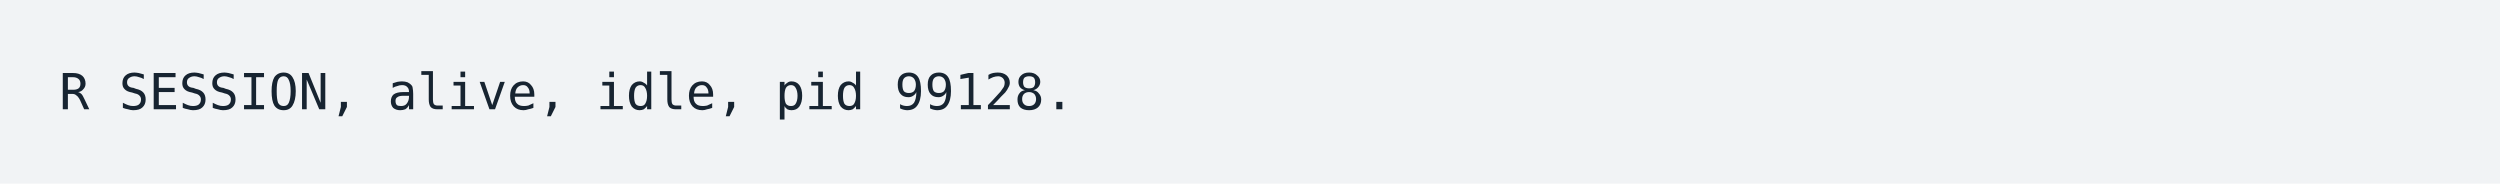
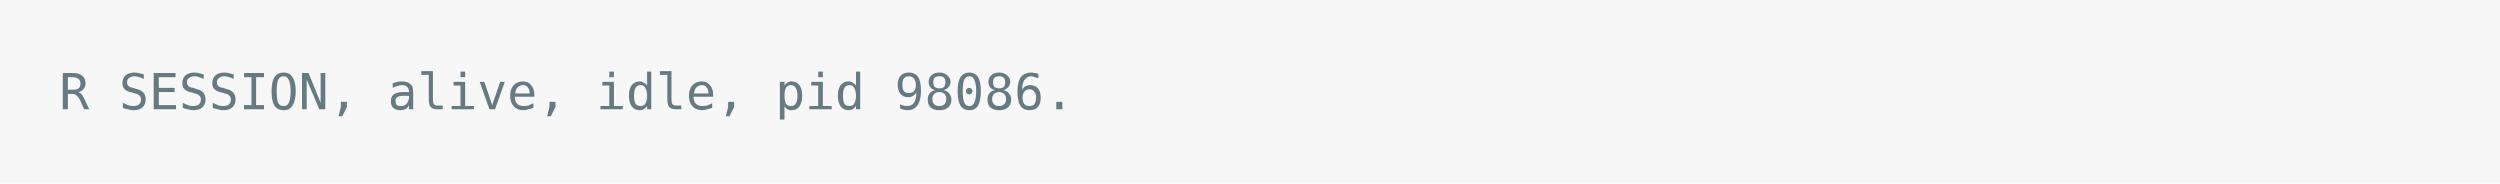
<svg xmlns="http://www.w3.org/2000/svg" xmlns:xlink="http://www.w3.org/1999/xlink" width="840" height="61.71">
  <rect width="840" height="61.71" rx="0" ry="0" class="a" />
  <svg height="21.71" viewBox="0 0 80 2.171" width="800" x="20" y="20">
-     <style>.a{fill:rgb(241,243,245)}.b{font-family:'Fira Code',Monaco,Consolas,Menlo,'Bitstream Vera Sans Mono','Powerline Symbols',monospace}.c{fill:transparent}.d{fill:rgb(23,36,49);white-space:pre}</style>
+     <style>.a{fill:rgb(247,247,247)}.b{font-family:'Fira Code',Monaco,Consolas,Menlo,'Bitstream Vera Sans Mono','Powerline Symbols',monospace}.c{fill:transparent}.d{fill:rgb(101,123,131);white-space:pre}</style>
    <g font-family="'Fira Code',Monaco,Consolas,Menlo,'Bitstream Vera Sans Mono','Powerline Symbols',monospace" font-size="1.67" class="b">
      <defs>
        <symbol id="a">
          <rect height="1" width="80" x="0" y="0" class="c" />
        </symbol>
      </defs>
      <rect height="2.171" width="80" class="a" />
      <svg x="0" y="0" width="80">
        <svg x="0">
          <use xlink:href="#a" />
          <text font-size="1.67" x="0" y="1.67" class="d">R</text>
          <text font-size="1.67" x="2.004" y="1.67" class="d">SESSION,</text>
          <text font-size="1.67" x="11.022" y="1.67" class="d">alive,</text>
          <text font-size="1.67" x="18.036" y="1.67" class="d">idle,</text>
          <text font-size="1.67" x="24.048" y="1.67" class="d">pid</text>
-           <text font-size="1.67" x="28.056" y="1.67" class="d">99128.</text>
+           <text font-size="1.67" x="28.056" y="1.67" class="d">98086.</text>
        </svg>
      </svg>
    </g>
  </svg>
</svg>
